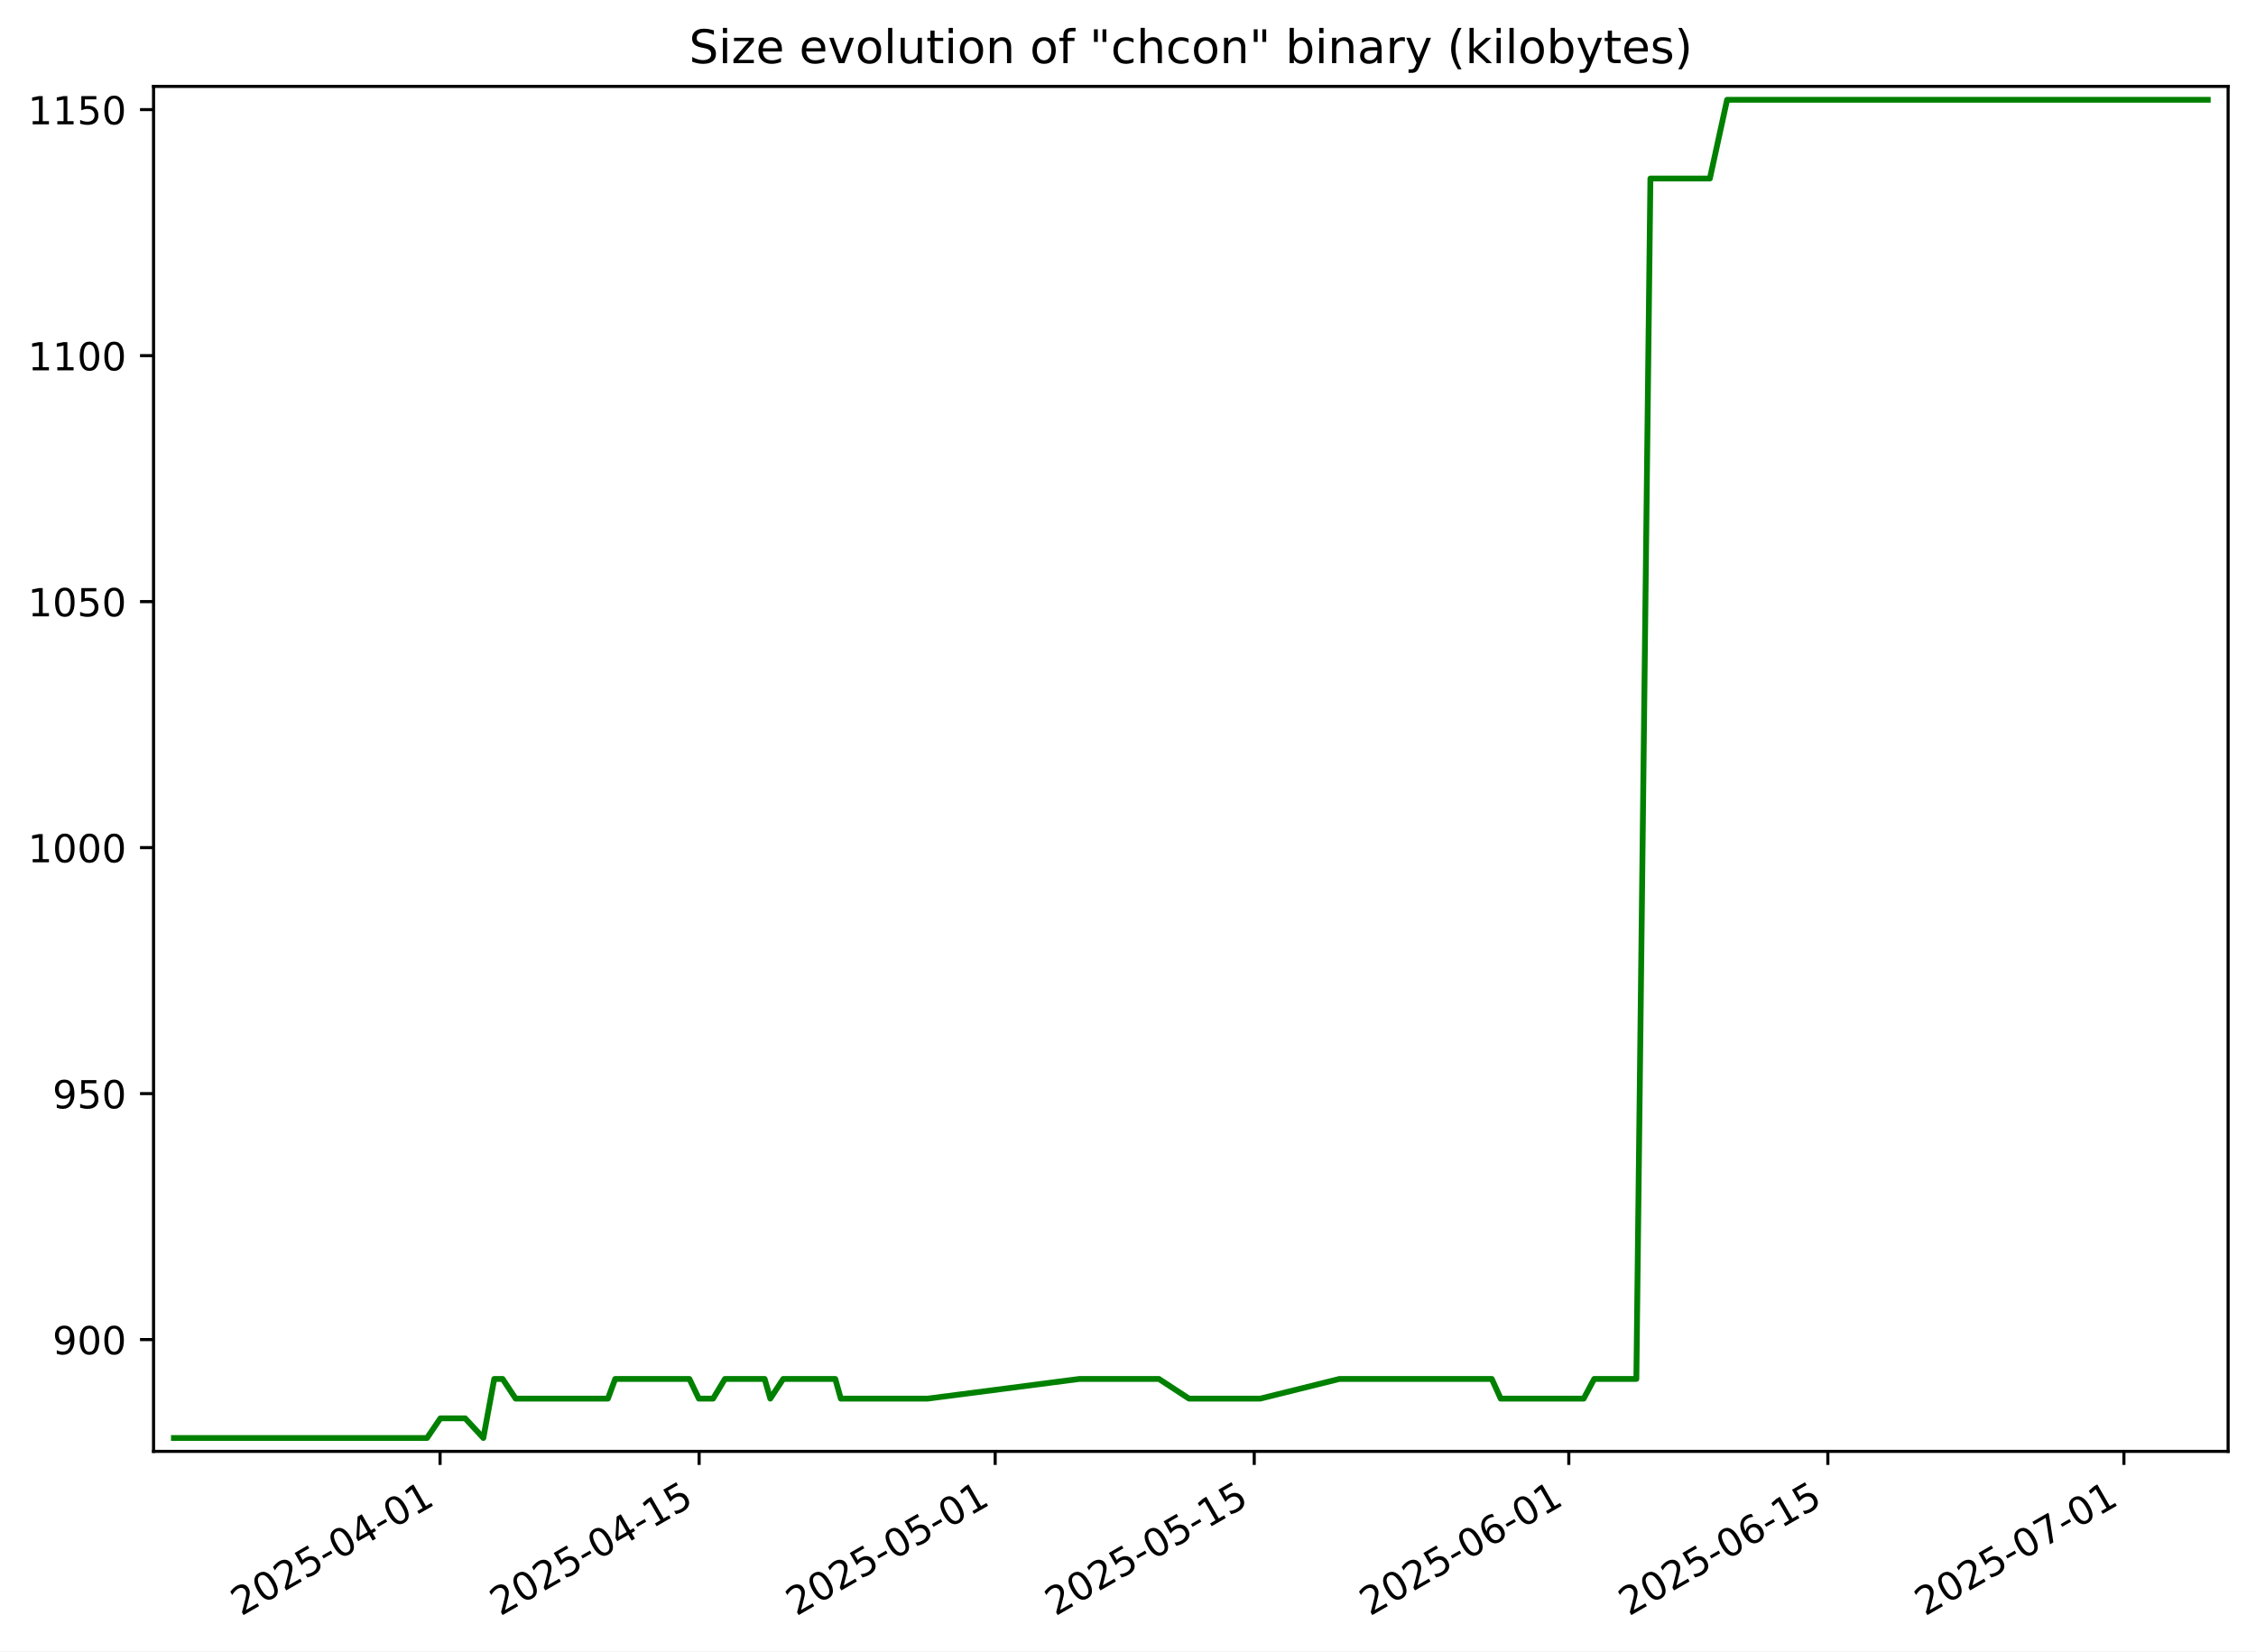
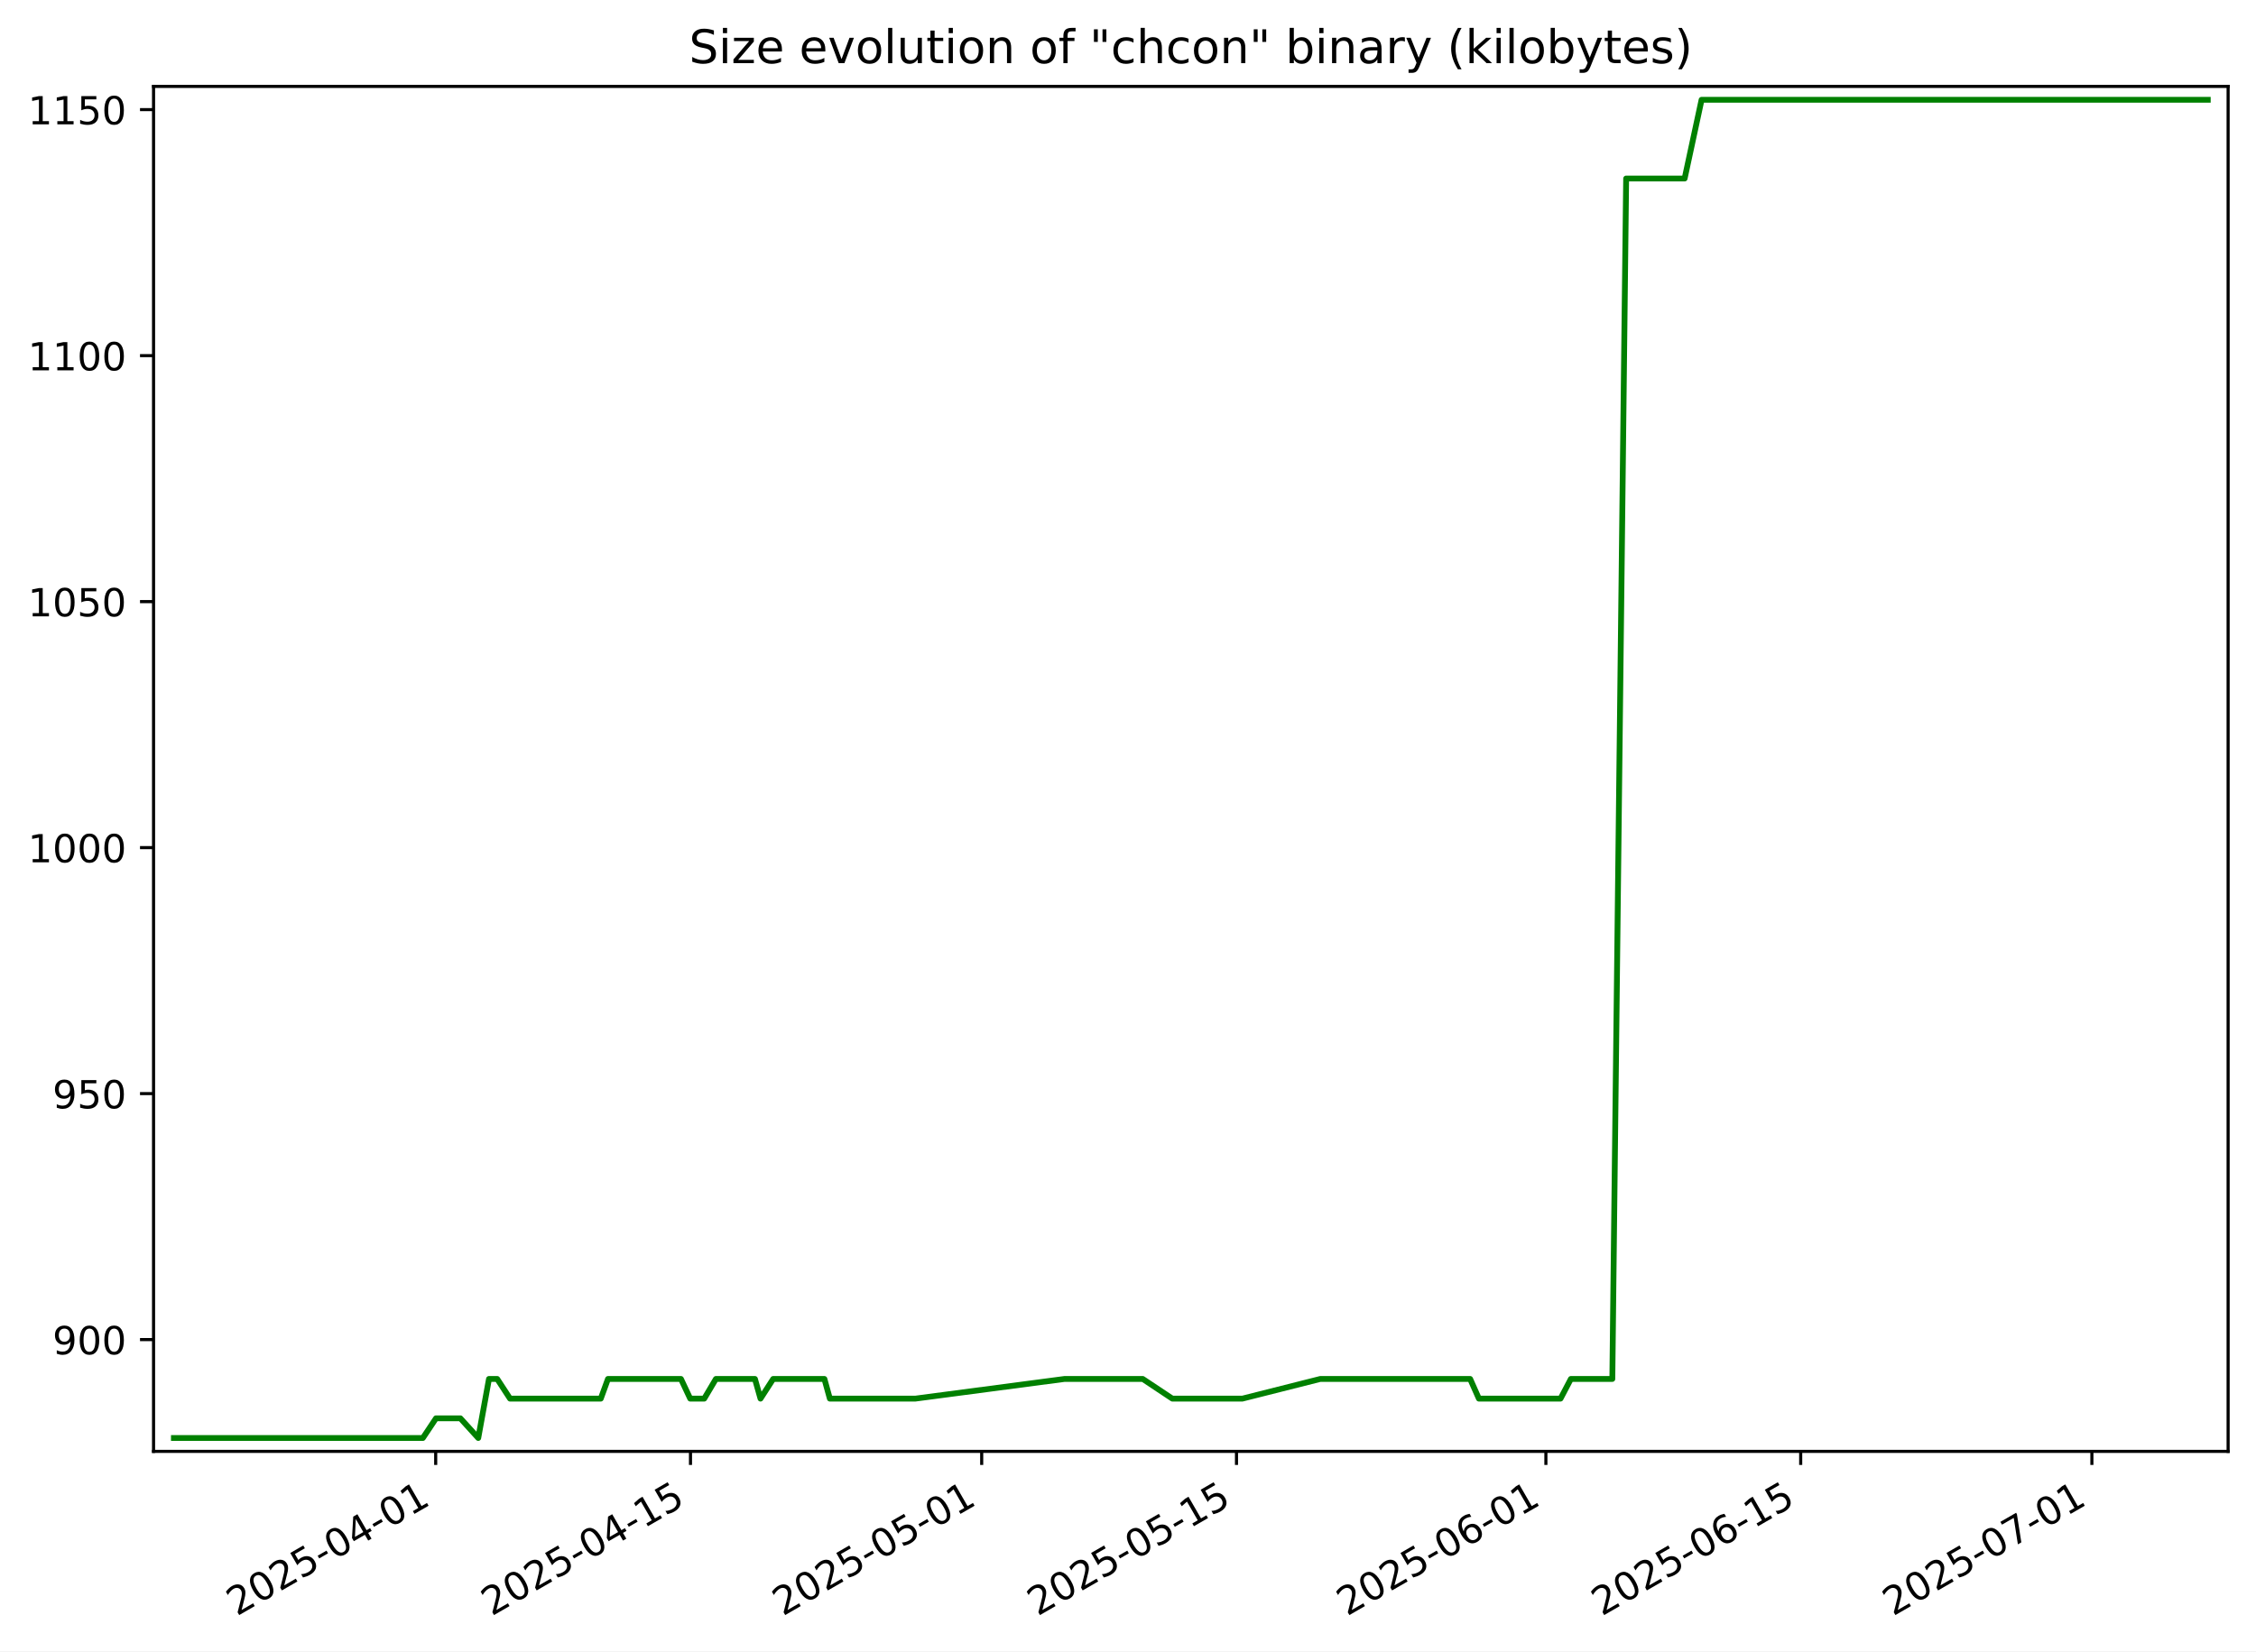
<svg xmlns="http://www.w3.org/2000/svg" xmlns:xlink="http://www.w3.org/1999/xlink" width="582.53pt" height="426.469pt" viewBox="0 0 582.53 426.469" version="1.1">
  <defs>
    <style type="text/css">*{stroke-linejoin: round; stroke-linecap: butt}</style>
  </defs>
  <g id="figure_1">
    <g id="patch_1">
      <path d="M -0 426.469  L 582.53 426.469  L 582.53 0  L -0 0  z " style="fill: #ffffff" />
    </g>
    <g id="axes_1">
      <g id="patch_2">
        <path d="M 39.65 374.83  L 575.33 374.83  L 575.33 22.318  L 39.65 22.318  z " style="fill: #ffffff" />
      </g>
      <g id="matplotlib.axis_1">
        <g id="xtick_1">
          <g id="line2d_1">
            <defs>
-               <path id="m9ae3154051" d="M 0 0  L 0 3.5  " style="stroke: #000000; stroke-width: 0.8" />
+               <path id="m7a2354588d" d="M 0 0  L 0 3.5  " style="stroke: #000000; stroke-width: 0.8" />
            </defs>
            <g>
-               <use xlink:href="#m9ae3154051" x="113.63" y="374.83" style="stroke: #000000; stroke-width: 0.8" />
+               <use xlink:href="#m7a2354588d" x="112.501" y="374.83" style="stroke: #000000; stroke-width: 0.8" />
            </g>
          </g>
          <g id="text_1">
-             <g transform="translate(62.26064 417.4684) rotate(-30) scale(0.1 -0.1)">
+             <g transform="translate(61.13183 417.4684) rotate(-30) scale(0.1 -0.1)">
              <defs>
                <path id="DejaVuSans-32" d="M 1228 531  L 3431 531  L 3431 0  L 469 0  L 469 531  Q 828 903 1448 1529  Q 2069 2156 2228 2338  Q 2531 2678 2651 2914  Q 2772 3150 2772 3378  Q 2772 3750 2511 3984  Q 2250 4219 1831 4219  Q 1534 4219 1204 4116  Q 875 4013 500 3803  L 500 4441  Q 881 4594 1212 4672  Q 1544 4750 1819 4750  Q 2544 4750 2975 4387  Q 3406 4025 3406 3419  Q 3406 3131 3298 2873  Q 3191 2616 2906 2266  Q 2828 2175 2409 1742  Q 1991 1309 1228 531  z " transform="scale(0.015625)" />
                <path id="DejaVuSans-30" d="M 2034 4250  Q 1547 4250 1301 3770  Q 1056 3291 1056 2328  Q 1056 1369 1301 889  Q 1547 409 2034 409  Q 2525 409 2770 889  Q 3016 1369 3016 2328  Q 3016 3291 2770 3770  Q 2525 4250 2034 4250  z M 2034 4750  Q 2819 4750 3233 4129  Q 3647 3509 3647 2328  Q 3647 1150 3233 529  Q 2819 -91 2034 -91  Q 1250 -91 836 529  Q 422 1150 422 2328  Q 422 3509 836 4129  Q 1250 4750 2034 4750  z " transform="scale(0.015625)" />
                <path id="DejaVuSans-35" d="M 691 4666  L 3169 4666  L 3169 4134  L 1269 4134  L 1269 2991  Q 1406 3038 1543 3061  Q 1681 3084 1819 3084  Q 2600 3084 3056 2656  Q 3513 2228 3513 1497  Q 3513 744 3044 326  Q 2575 -91 1722 -91  Q 1428 -91 1123 -41  Q 819 9 494 109  L 494 744  Q 775 591 1075 516  Q 1375 441 1709 441  Q 2250 441 2565 725  Q 2881 1009 2881 1497  Q 2881 1984 2565 2268  Q 2250 2553 1709 2553  Q 1456 2553 1204 2497  Q 953 2441 691 2322  L 691 4666  z " transform="scale(0.015625)" />
                <path id="DejaVuSans-2d" d="M 313 2009  L 1997 2009  L 1997 1497  L 313 1497  L 313 2009  z " transform="scale(0.015625)" />
                <path id="DejaVuSans-34" d="M 2419 4116  L 825 1625  L 2419 1625  L 2419 4116  z M 2253 4666  L 3047 4666  L 3047 1625  L 3713 1625  L 3713 1100  L 3047 1100  L 3047 0  L 2419 0  L 2419 1100  L 313 1100  L 313 1709  L 2253 4666  z " transform="scale(0.015625)" />
                <path id="DejaVuSans-31" d="M 794 531  L 1825 531  L 1825 4091  L 703 3866  L 703 4441  L 1819 4666  L 2450 4666  L 2450 531  L 3481 531  L 3481 0  L 794 0  L 794 531  z " transform="scale(0.015625)" />
              </defs>
              <use xlink:href="#DejaVuSans-32" />
              <use xlink:href="#DejaVuSans-30" x="63.623" />
              <use xlink:href="#DejaVuSans-32" x="127.246" />
              <use xlink:href="#DejaVuSans-35" x="190.869" />
              <use xlink:href="#DejaVuSans-2d" x="254.492" />
              <use xlink:href="#DejaVuSans-30" x="290.576" />
              <use xlink:href="#DejaVuSans-34" x="354.199" />
              <use xlink:href="#DejaVuSans-2d" x="417.822" />
              <use xlink:href="#DejaVuSans-30" x="453.906" />
              <use xlink:href="#DejaVuSans-31" x="517.529" />
            </g>
          </g>
        </g>
        <g id="xtick_2">
          <g id="line2d_2">
            <g>
-               <use xlink:href="#m9ae3154051" x="180.522" y="374.83" style="stroke: #000000; stroke-width: 0.8" />
+               <use xlink:href="#m7a2354588d" x="178.294" y="374.83" style="stroke: #000000; stroke-width: 0.8" />
            </g>
          </g>
          <g id="text_2">
-             <g transform="translate(129.1521 417.4684) rotate(-30) scale(0.1 -0.1)">
+             <g transform="translate(126.9246 417.4684) rotate(-30) scale(0.1 -0.1)">
              <use xlink:href="#DejaVuSans-32" />
              <use xlink:href="#DejaVuSans-30" x="63.623" />
              <use xlink:href="#DejaVuSans-32" x="127.246" />
              <use xlink:href="#DejaVuSans-35" x="190.869" />
              <use xlink:href="#DejaVuSans-2d" x="254.492" />
              <use xlink:href="#DejaVuSans-30" x="290.576" />
              <use xlink:href="#DejaVuSans-34" x="354.199" />
              <use xlink:href="#DejaVuSans-2d" x="417.822" />
              <use xlink:href="#DejaVuSans-31" x="453.906" />
              <use xlink:href="#DejaVuSans-35" x="517.529" />
            </g>
          </g>
        </g>
        <g id="xtick_3">
          <g id="line2d_3">
            <g>
-               <use xlink:href="#m9ae3154051" x="256.969" y="374.83" style="stroke: #000000; stroke-width: 0.8" />
+               <use xlink:href="#m7a2354588d" x="253.486" y="374.83" style="stroke: #000000; stroke-width: 0.8" />
            </g>
          </g>
          <g id="text_3">
-             <g transform="translate(205.5994 417.4684) rotate(-30) scale(0.1 -0.1)">
+             <g transform="translate(202.1163 417.4684) rotate(-30) scale(0.1 -0.1)">
              <use xlink:href="#DejaVuSans-32" />
              <use xlink:href="#DejaVuSans-30" x="63.623" />
              <use xlink:href="#DejaVuSans-32" x="127.246" />
              <use xlink:href="#DejaVuSans-35" x="190.869" />
              <use xlink:href="#DejaVuSans-2d" x="254.492" />
              <use xlink:href="#DejaVuSans-30" x="290.576" />
              <use xlink:href="#DejaVuSans-35" x="354.199" />
              <use xlink:href="#DejaVuSans-2d" x="417.822" />
              <use xlink:href="#DejaVuSans-30" x="453.906" />
              <use xlink:href="#DejaVuSans-31" x="517.529" />
            </g>
          </g>
        </g>
        <g id="xtick_4">
          <g id="line2d_4">
            <g>
-               <use xlink:href="#m9ae3154051" x="323.86" y="374.83" style="stroke: #000000; stroke-width: 0.8" />
+               <use xlink:href="#m7a2354588d" x="319.279" y="374.83" style="stroke: #000000; stroke-width: 0.8" />
            </g>
          </g>
          <g id="text_4">
-             <g transform="translate(272.4908 417.4684) rotate(-30) scale(0.1 -0.1)">
+             <g transform="translate(267.9091 417.4684) rotate(-30) scale(0.1 -0.1)">
              <use xlink:href="#DejaVuSans-32" />
              <use xlink:href="#DejaVuSans-30" x="63.623" />
              <use xlink:href="#DejaVuSans-32" x="127.246" />
              <use xlink:href="#DejaVuSans-35" x="190.869" />
              <use xlink:href="#DejaVuSans-2d" x="254.492" />
              <use xlink:href="#DejaVuSans-30" x="290.576" />
              <use xlink:href="#DejaVuSans-35" x="354.199" />
              <use xlink:href="#DejaVuSans-2d" x="417.822" />
              <use xlink:href="#DejaVuSans-31" x="453.906" />
              <use xlink:href="#DejaVuSans-35" x="517.529" />
            </g>
          </g>
        </g>
        <g id="xtick_5">
          <g id="line2d_5">
            <g>
-               <use xlink:href="#m9ae3154051" x="405.086" y="374.83" style="stroke: #000000; stroke-width: 0.8" />
+               <use xlink:href="#m7a2354588d" x="399.17" y="374.83" style="stroke: #000000; stroke-width: 0.8" />
            </g>
          </g>
          <g id="text_5">
-             <g transform="translate(353.7161 417.4684) rotate(-30) scale(0.1 -0.1)">
+             <g transform="translate(347.8003 417.4684) rotate(-30) scale(0.1 -0.1)">
              <defs>
                <path id="DejaVuSans-36" d="M 2113 2584  Q 1688 2584 1439 2293  Q 1191 2003 1191 1497  Q 1191 994 1439 701  Q 1688 409 2113 409  Q 2538 409 2786 701  Q 3034 994 3034 1497  Q 3034 2003 2786 2293  Q 2538 2584 2113 2584  z M 3366 4563  L 3366 3988  Q 3128 4100 2886 4159  Q 2644 4219 2406 4219  Q 1781 4219 1451 3797  Q 1122 3375 1075 2522  Q 1259 2794 1537 2939  Q 1816 3084 2150 3084  Q 2853 3084 3261 2657  Q 3669 2231 3669 1497  Q 3669 778 3244 343  Q 2819 -91 2113 -91  Q 1303 -91 875 529  Q 447 1150 447 2328  Q 447 3434 972 4092  Q 1497 4750 2381 4750  Q 2619 4750 2861 4703  Q 3103 4656 3366 4563  z " transform="scale(0.015625)" />
              </defs>
              <use xlink:href="#DejaVuSans-32" />
              <use xlink:href="#DejaVuSans-30" x="63.623" />
              <use xlink:href="#DejaVuSans-32" x="127.246" />
              <use xlink:href="#DejaVuSans-35" x="190.869" />
              <use xlink:href="#DejaVuSans-2d" x="254.492" />
              <use xlink:href="#DejaVuSans-30" x="290.576" />
              <use xlink:href="#DejaVuSans-36" x="354.199" />
              <use xlink:href="#DejaVuSans-2d" x="417.822" />
              <use xlink:href="#DejaVuSans-30" x="453.906" />
              <use xlink:href="#DejaVuSans-31" x="517.529" />
            </g>
          </g>
        </g>
        <g id="xtick_6">
          <g id="line2d_6">
            <g>
-               <use xlink:href="#m9ae3154051" x="471.977" y="374.83" style="stroke: #000000; stroke-width: 0.8" />
+               <use xlink:href="#m7a2354588d" x="464.963" y="374.83" style="stroke: #000000; stroke-width: 0.8" />
            </g>
          </g>
          <g id="text_6">
-             <g transform="translate(420.6075 417.4684) rotate(-30) scale(0.1 -0.1)">
+             <g transform="translate(413.5931 417.4684) rotate(-30) scale(0.1 -0.1)">
              <use xlink:href="#DejaVuSans-32" />
              <use xlink:href="#DejaVuSans-30" x="63.623" />
              <use xlink:href="#DejaVuSans-32" x="127.246" />
              <use xlink:href="#DejaVuSans-35" x="190.869" />
              <use xlink:href="#DejaVuSans-2d" x="254.492" />
              <use xlink:href="#DejaVuSans-30" x="290.576" />
              <use xlink:href="#DejaVuSans-36" x="354.199" />
              <use xlink:href="#DejaVuSans-2d" x="417.822" />
              <use xlink:href="#DejaVuSans-31" x="453.906" />
              <use xlink:href="#DejaVuSans-35" x="517.529" />
            </g>
          </g>
        </g>
        <g id="xtick_7">
          <g id="line2d_7">
            <g>
-               <use xlink:href="#m9ae3154051" x="548.424" y="374.83" style="stroke: #000000; stroke-width: 0.8" />
+               <use xlink:href="#m7a2354588d" x="540.154" y="374.83" style="stroke: #000000; stroke-width: 0.8" />
            </g>
          </g>
          <g id="text_7">
-             <g transform="translate(497.0548 417.4684) rotate(-30) scale(0.1 -0.1)">
+             <g transform="translate(488.7848 417.4684) rotate(-30) scale(0.1 -0.1)">
              <defs>
                <path id="DejaVuSans-37" d="M 525 4666  L 3525 4666  L 3525 4397  L 1831 0  L 1172 0  L 2766 4134  L 525 4134  L 525 4666  z " transform="scale(0.015625)" />
              </defs>
              <use xlink:href="#DejaVuSans-32" />
              <use xlink:href="#DejaVuSans-30" x="63.623" />
              <use xlink:href="#DejaVuSans-32" x="127.246" />
              <use xlink:href="#DejaVuSans-35" x="190.869" />
              <use xlink:href="#DejaVuSans-2d" x="254.492" />
              <use xlink:href="#DejaVuSans-30" x="290.576" />
              <use xlink:href="#DejaVuSans-37" x="354.199" />
              <use xlink:href="#DejaVuSans-2d" x="417.822" />
              <use xlink:href="#DejaVuSans-30" x="453.906" />
              <use xlink:href="#DejaVuSans-31" x="517.529" />
            </g>
          </g>
        </g>
      </g>
      <g id="matplotlib.axis_2">
        <g id="ytick_1">
          <g id="line2d_8">
            <defs>
-               <path id="m7ed4989a40" d="M 0 0  L -3.5 0  " style="stroke: #000000; stroke-width: 0.8" />
+               <path id="m216f43b90c" d="M 0 0  L -3.5 0  " style="stroke: #000000; stroke-width: 0.8" />
            </defs>
            <g>
-               <use xlink:href="#m7ed4989a40" x="39.65" y="345.962" style="stroke: #000000; stroke-width: 0.8" />
+               <use xlink:href="#m216f43b90c" x="39.65" y="345.962" style="stroke: #000000; stroke-width: 0.8" />
            </g>
          </g>
          <g id="text_8">
            <g transform="translate(13.5625 349.7616) scale(0.1 -0.1)">
              <defs>
                <path id="DejaVuSans-39" d="M 703 97  L 703 672  Q 941 559 1184 500  Q 1428 441 1663 441  Q 2288 441 2617 861  Q 2947 1281 2994 2138  Q 2813 1869 2534 1725  Q 2256 1581 1919 1581  Q 1219 1581 811 2004  Q 403 2428 403 3163  Q 403 3881 828 4315  Q 1253 4750 1959 4750  Q 2769 4750 3195 4129  Q 3622 3509 3622 2328  Q 3622 1225 3098 567  Q 2575 -91 1691 -91  Q 1453 -91 1209 -44  Q 966 3 703 97  z M 1959 2075  Q 2384 2075 2632 2365  Q 2881 2656 2881 3163  Q 2881 3666 2632 3958  Q 2384 4250 1959 4250  Q 1534 4250 1286 3958  Q 1038 3666 1038 3163  Q 1038 2656 1286 2365  Q 1534 2075 1959 2075  z " transform="scale(0.015625)" />
              </defs>
              <use xlink:href="#DejaVuSans-39" />
              <use xlink:href="#DejaVuSans-30" x="63.623" />
              <use xlink:href="#DejaVuSans-30" x="127.246" />
            </g>
          </g>
        </g>
        <g id="ytick_2">
          <g id="line2d_9">
            <g>
-               <use xlink:href="#m7ed4989a40" x="39.65" y="282.433" style="stroke: #000000; stroke-width: 0.8" />
+               <use xlink:href="#m216f43b90c" x="39.65" y="282.433" style="stroke: #000000; stroke-width: 0.8" />
            </g>
          </g>
          <g id="text_9">
            <g transform="translate(13.5625 286.2322) scale(0.1 -0.1)">
              <use xlink:href="#DejaVuSans-39" />
              <use xlink:href="#DejaVuSans-35" x="63.623" />
              <use xlink:href="#DejaVuSans-30" x="127.246" />
            </g>
          </g>
        </g>
        <g id="ytick_3">
          <g id="line2d_10">
            <g>
-               <use xlink:href="#m7ed4989a40" x="39.65" y="218.904" style="stroke: #000000; stroke-width: 0.8" />
+               <use xlink:href="#m216f43b90c" x="39.65" y="218.904" style="stroke: #000000; stroke-width: 0.8" />
            </g>
          </g>
          <g id="text_10">
            <g transform="translate(7.2 222.7028) scale(0.1 -0.1)">
              <use xlink:href="#DejaVuSans-31" />
              <use xlink:href="#DejaVuSans-30" x="63.623" />
              <use xlink:href="#DejaVuSans-30" x="127.246" />
              <use xlink:href="#DejaVuSans-30" x="190.869" />
            </g>
          </g>
        </g>
        <g id="ytick_4">
          <g id="line2d_11">
            <g>
-               <use xlink:href="#m7ed4989a40" x="39.65" y="155.374" style="stroke: #000000; stroke-width: 0.8" />
+               <use xlink:href="#m216f43b90c" x="39.65" y="155.374" style="stroke: #000000; stroke-width: 0.8" />
            </g>
          </g>
          <g id="text_11">
            <g transform="translate(7.2 159.1733) scale(0.1 -0.1)">
              <use xlink:href="#DejaVuSans-31" />
              <use xlink:href="#DejaVuSans-30" x="63.623" />
              <use xlink:href="#DejaVuSans-35" x="127.246" />
              <use xlink:href="#DejaVuSans-30" x="190.869" />
            </g>
          </g>
        </g>
        <g id="ytick_5">
          <g id="line2d_12">
            <g>
-               <use xlink:href="#m7ed4989a40" x="39.65" y="91.845" style="stroke: #000000; stroke-width: 0.8" />
+               <use xlink:href="#m216f43b90c" x="39.65" y="91.845" style="stroke: #000000; stroke-width: 0.8" />
            </g>
          </g>
          <g id="text_12">
            <g transform="translate(7.2 95.64393) scale(0.1 -0.1)">
              <use xlink:href="#DejaVuSans-31" />
              <use xlink:href="#DejaVuSans-31" x="63.623" />
              <use xlink:href="#DejaVuSans-30" x="127.246" />
              <use xlink:href="#DejaVuSans-30" x="190.869" />
            </g>
          </g>
        </g>
        <g id="ytick_6">
          <g id="line2d_13">
            <g>
-               <use xlink:href="#m7ed4989a40" x="39.65" y="28.315" style="stroke: #000000; stroke-width: 0.8" />
+               <use xlink:href="#m216f43b90c" x="39.65" y="28.315" style="stroke: #000000; stroke-width: 0.8" />
            </g>
          </g>
          <g id="text_13">
            <g transform="translate(7.2 32.11452) scale(0.1 -0.1)">
              <use xlink:href="#DejaVuSans-31" />
              <use xlink:href="#DejaVuSans-31" x="63.623" />
              <use xlink:href="#DejaVuSans-35" x="127.246" />
              <use xlink:href="#DejaVuSans-30" x="190.869" />
            </g>
          </g>
        </g>
      </g>
      <g id="line2d_14">
-         <path d="M 44.902 371.374  L 110.267 371.374  L 113.712 366.292  L 120.108 366.292  L 124.805 371.374  L 127.619 356.127  L 129.782 356.127  L 133.15 361.209  L 156.969 361.209  L 158.856 356.127  L 178.018 356.127  L 180.449 361.209  L 184.129 361.209  L 187.191 356.127  L 197.442 356.127  L 198.9 361.209  L 202.231 356.127  L 215.679 356.127  L 217.107 361.209  L 239.537 361.209  L 278.713 356.127  L 299.249 356.127  L 307.022 361.209  L 325.403 361.209  L 345.861 356.127  L 385.204 356.127  L 387.499 361.209  L 408.929 361.209  L 411.644 356.127  L 422.529 356.127  L 426.156 46.104  L 441.512 46.104  L 445.957 25.774  L 570.078 25.774  L 570.078 25.774  " clip-path="url(#p172b84bdae)" style="fill: none; stroke: #008000; stroke-width: 1.5; stroke-linecap: square" />
+         <path d="M 44.902 371.374  L 109.194 371.374  L 112.581 366.292  L 118.873 366.292  L 123.493 371.374  L 126.261 356.127  L 128.388 356.127  L 131.701 361.209  L 155.129 361.209  L 156.984 356.127  L 175.832 356.127  L 178.223 361.209  L 181.842 361.209  L 184.854 356.127  L 194.937 356.127  L 196.371 361.209  L 199.647 356.127  L 212.874 356.127  L 214.279 361.209  L 236.34 361.209  L 274.873 356.127  L 295.072 356.127  L 302.717 361.209  L 320.796 361.209  L 340.918 356.127  L 379.615 356.127  L 381.872 361.209  L 402.95 361.209  L 405.62 356.127  L 416.326 356.127  L 419.894 46.104  L 434.998 46.104  L 439.369 25.774  L 570.078 25.774  L 570.078 25.774  " clip-path="url(#p739121cc38)" style="fill: none; stroke: #008000; stroke-width: 1.5; stroke-linecap: square" />
      </g>
      <g id="patch_3">
        <path d="M 39.65 374.83  L 39.65 22.318  " style="fill: none; stroke: #000000; stroke-width: 0.8; stroke-linejoin: miter; stroke-linecap: square" />
      </g>
      <g id="patch_4">
        <path d="M 575.33 374.83  L 575.33 22.318  " style="fill: none; stroke: #000000; stroke-width: 0.8; stroke-linejoin: miter; stroke-linecap: square" />
      </g>
      <g id="patch_5">
        <path d="M 39.65 374.83  L 575.33 374.83  " style="fill: none; stroke: #000000; stroke-width: 0.8; stroke-linejoin: miter; stroke-linecap: square" />
      </g>
      <g id="patch_6">
        <path d="M 39.65 22.318  L 575.33 22.318  " style="fill: none; stroke: #000000; stroke-width: 0.8; stroke-linejoin: miter; stroke-linecap: square" />
      </g>
      <g id="text_14">
        <g transform="translate(177.92 16.31812) scale(0.12 -0.12)">
          <defs>
            <path id="DejaVuSans-53" d="M 3425 4513  L 3425 3897  Q 3066 4069 2747 4153  Q 2428 4238 2131 4238  Q 1616 4238 1336 4038  Q 1056 3838 1056 3469  Q 1056 3159 1242 3001  Q 1428 2844 1947 2747  L 2328 2669  Q 3034 2534 3370 2195  Q 3706 1856 3706 1288  Q 3706 609 3251 259  Q 2797 -91 1919 -91  Q 1588 -91 1214 -16  Q 841 59 441 206  L 441 856  Q 825 641 1194 531  Q 1563 422 1919 422  Q 2459 422 2753 634  Q 3047 847 3047 1241  Q 3047 1584 2836 1778  Q 2625 1972 2144 2069  L 1759 2144  Q 1053 2284 737 2584  Q 422 2884 422 3419  Q 422 4038 858 4394  Q 1294 4750 2059 4750  Q 2388 4750 2728 4690  Q 3069 4631 3425 4513  z " transform="scale(0.015625)" />
            <path id="DejaVuSans-69" d="M 603 3500  L 1178 3500  L 1178 0  L 603 0  L 603 3500  z M 603 4863  L 1178 4863  L 1178 4134  L 603 4134  L 603 4863  z " transform="scale(0.015625)" />
            <path id="DejaVuSans-7a" d="M 353 3500  L 3084 3500  L 3084 2975  L 922 459  L 3084 459  L 3084 0  L 275 0  L 275 525  L 2438 3041  L 353 3041  L 353 3500  z " transform="scale(0.015625)" />
            <path id="DejaVuSans-65" d="M 3597 1894  L 3597 1613  L 953 1613  Q 991 1019 1311 708  Q 1631 397 2203 397  Q 2534 397 2845 478  Q 3156 559 3463 722  L 3463 178  Q 3153 47 2828 -22  Q 2503 -91 2169 -91  Q 1331 -91 842 396  Q 353 884 353 1716  Q 353 2575 817 3079  Q 1281 3584 2069 3584  Q 2775 3584 3186 3129  Q 3597 2675 3597 1894  z M 3022 2063  Q 3016 2534 2758 2815  Q 2500 3097 2075 3097  Q 1594 3097 1305 2825  Q 1016 2553 972 2059  L 3022 2063  z " transform="scale(0.015625)" />
            <path id="DejaVuSans-20" transform="scale(0.015625)" />
            <path id="DejaVuSans-76" d="M 191 3500  L 800 3500  L 1894 563  L 2988 3500  L 3597 3500  L 2284 0  L 1503 0  L 191 3500  z " transform="scale(0.015625)" />
            <path id="DejaVuSans-6f" d="M 1959 3097  Q 1497 3097 1228 2736  Q 959 2375 959 1747  Q 959 1119 1226 758  Q 1494 397 1959 397  Q 2419 397 2687 759  Q 2956 1122 2956 1747  Q 2956 2369 2687 2733  Q 2419 3097 1959 3097  z M 1959 3584  Q 2709 3584 3137 3096  Q 3566 2609 3566 1747  Q 3566 888 3137 398  Q 2709 -91 1959 -91  Q 1206 -91 779 398  Q 353 888 353 1747  Q 353 2609 779 3096  Q 1206 3584 1959 3584  z " transform="scale(0.015625)" />
            <path id="DejaVuSans-6c" d="M 603 4863  L 1178 4863  L 1178 0  L 603 0  L 603 4863  z " transform="scale(0.015625)" />
            <path id="DejaVuSans-75" d="M 544 1381  L 544 3500  L 1119 3500  L 1119 1403  Q 1119 906 1312 657  Q 1506 409 1894 409  Q 2359 409 2629 706  Q 2900 1003 2900 1516  L 2900 3500  L 3475 3500  L 3475 0  L 2900 0  L 2900 538  Q 2691 219 2414 64  Q 2138 -91 1772 -91  Q 1169 -91 856 284  Q 544 659 544 1381  z M 1991 3584  L 1991 3584  z " transform="scale(0.015625)" />
            <path id="DejaVuSans-74" d="M 1172 4494  L 1172 3500  L 2356 3500  L 2356 3053  L 1172 3053  L 1172 1153  Q 1172 725 1289 603  Q 1406 481 1766 481  L 2356 481  L 2356 0  L 1766 0  Q 1100 0 847 248  Q 594 497 594 1153  L 594 3053  L 172 3053  L 172 3500  L 594 3500  L 594 4494  L 1172 4494  z " transform="scale(0.015625)" />
            <path id="DejaVuSans-6e" d="M 3513 2113  L 3513 0  L 2938 0  L 2938 2094  Q 2938 2591 2744 2837  Q 2550 3084 2163 3084  Q 1697 3084 1428 2787  Q 1159 2491 1159 1978  L 1159 0  L 581 0  L 581 3500  L 1159 3500  L 1159 2956  Q 1366 3272 1645 3428  Q 1925 3584 2291 3584  Q 2894 3584 3203 3211  Q 3513 2838 3513 2113  z " transform="scale(0.015625)" />
            <path id="DejaVuSans-66" d="M 2375 4863  L 2375 4384  L 1825 4384  Q 1516 4384 1395 4259  Q 1275 4134 1275 3809  L 1275 3500  L 2222 3500  L 2222 3053  L 1275 3053  L 1275 0  L 697 0  L 697 3053  L 147 3053  L 147 3500  L 697 3500  L 697 3744  Q 697 4328 969 4595  Q 1241 4863 1831 4863  L 2375 4863  z " transform="scale(0.015625)" />
            <path id="DejaVuSans-22" d="M 1147 4666  L 1147 2931  L 616 2931  L 616 4666  L 1147 4666  z M 2328 4666  L 2328 2931  L 1797 2931  L 1797 4666  L 2328 4666  z " transform="scale(0.015625)" />
            <path id="DejaVuSans-63" d="M 3122 3366  L 3122 2828  Q 2878 2963 2633 3030  Q 2388 3097 2138 3097  Q 1578 3097 1268 2742  Q 959 2388 959 1747  Q 959 1106 1268 751  Q 1578 397 2138 397  Q 2388 397 2633 464  Q 2878 531 3122 666  L 3122 134  Q 2881 22 2623 -34  Q 2366 -91 2075 -91  Q 1284 -91 818 406  Q 353 903 353 1747  Q 353 2603 823 3093  Q 1294 3584 2113 3584  Q 2378 3584 2631 3529  Q 2884 3475 3122 3366  z " transform="scale(0.015625)" />
            <path id="DejaVuSans-68" d="M 3513 2113  L 3513 0  L 2938 0  L 2938 2094  Q 2938 2591 2744 2837  Q 2550 3084 2163 3084  Q 1697 3084 1428 2787  Q 1159 2491 1159 1978  L 1159 0  L 581 0  L 581 4863  L 1159 4863  L 1159 2956  Q 1366 3272 1645 3428  Q 1925 3584 2291 3584  Q 2894 3584 3203 3211  Q 3513 2838 3513 2113  z " transform="scale(0.015625)" />
            <path id="DejaVuSans-62" d="M 3116 1747  Q 3116 2381 2855 2742  Q 2594 3103 2138 3103  Q 1681 3103 1420 2742  Q 1159 2381 1159 1747  Q 1159 1113 1420 752  Q 1681 391 2138 391  Q 2594 391 2855 752  Q 3116 1113 3116 1747  z M 1159 2969  Q 1341 3281 1617 3432  Q 1894 3584 2278 3584  Q 2916 3584 3314 3078  Q 3713 2572 3713 1747  Q 3713 922 3314 415  Q 2916 -91 2278 -91  Q 1894 -91 1617 61  Q 1341 213 1159 525  L 1159 0  L 581 0  L 581 4863  L 1159 4863  L 1159 2969  z " transform="scale(0.015625)" />
            <path id="DejaVuSans-61" d="M 2194 1759  Q 1497 1759 1228 1600  Q 959 1441 959 1056  Q 959 750 1161 570  Q 1363 391 1709 391  Q 2188 391 2477 730  Q 2766 1069 2766 1631  L 2766 1759  L 2194 1759  z M 3341 1997  L 3341 0  L 2766 0  L 2766 531  Q 2569 213 2275 61  Q 1981 -91 1556 -91  Q 1019 -91 701 211  Q 384 513 384 1019  Q 384 1609 779 1909  Q 1175 2209 1959 2209  L 2766 2209  L 2766 2266  Q 2766 2663 2505 2880  Q 2244 3097 1772 3097  Q 1472 3097 1187 3025  Q 903 2953 641 2809  L 641 3341  Q 956 3463 1253 3523  Q 1550 3584 1831 3584  Q 2591 3584 2966 3190  Q 3341 2797 3341 1997  z " transform="scale(0.015625)" />
            <path id="DejaVuSans-72" d="M 2631 2963  Q 2534 3019 2420 3045  Q 2306 3072 2169 3072  Q 1681 3072 1420 2755  Q 1159 2438 1159 1844  L 1159 0  L 581 0  L 581 3500  L 1159 3500  L 1159 2956  Q 1341 3275 1631 3429  Q 1922 3584 2338 3584  Q 2397 3584 2469 3576  Q 2541 3569 2628 3553  L 2631 2963  z " transform="scale(0.015625)" />
            <path id="DejaVuSans-79" d="M 2059 -325  Q 1816 -950 1584 -1140  Q 1353 -1331 966 -1331  L 506 -1331  L 506 -850  L 844 -850  Q 1081 -850 1212 -737  Q 1344 -625 1503 -206  L 1606 56  L 191 3500  L 800 3500  L 1894 763  L 2988 3500  L 3597 3500  L 2059 -325  z " transform="scale(0.015625)" />
            <path id="DejaVuSans-28" d="M 1984 4856  Q 1566 4138 1362 3434  Q 1159 2731 1159 2009  Q 1159 1288 1364 580  Q 1569 -128 1984 -844  L 1484 -844  Q 1016 -109 783 600  Q 550 1309 550 2009  Q 550 2706 781 3412  Q 1013 4119 1484 4856  L 1984 4856  z " transform="scale(0.015625)" />
            <path id="DejaVuSans-6b" d="M 581 4863  L 1159 4863  L 1159 1991  L 2875 3500  L 3609 3500  L 1753 1863  L 3688 0  L 2938 0  L 1159 1709  L 1159 0  L 581 0  L 581 4863  z " transform="scale(0.015625)" />
            <path id="DejaVuSans-73" d="M 2834 3397  L 2834 2853  Q 2591 2978 2328 3040  Q 2066 3103 1784 3103  Q 1356 3103 1142 2972  Q 928 2841 928 2578  Q 928 2378 1081 2264  Q 1234 2150 1697 2047  L 1894 2003  Q 2506 1872 2764 1633  Q 3022 1394 3022 966  Q 3022 478 2636 193  Q 2250 -91 1575 -91  Q 1294 -91 989 -36  Q 684 19 347 128  L 347 722  Q 666 556 975 473  Q 1284 391 1588 391  Q 1994 391 2212 530  Q 2431 669 2431 922  Q 2431 1156 2273 1281  Q 2116 1406 1581 1522  L 1381 1569  Q 847 1681 609 1914  Q 372 2147 372 2553  Q 372 3047 722 3315  Q 1072 3584 1716 3584  Q 2034 3584 2315 3537  Q 2597 3491 2834 3397  z " transform="scale(0.015625)" />
            <path id="DejaVuSans-29" d="M 513 4856  L 1013 4856  Q 1481 4119 1714 3412  Q 1947 2706 1947 2009  Q 1947 1309 1714 600  Q 1481 -109 1013 -844  L 513 -844  Q 928 -128 1133 580  Q 1338 1288 1338 2009  Q 1338 2731 1133 3434  Q 928 4138 513 4856  z " transform="scale(0.015625)" />
          </defs>
          <use xlink:href="#DejaVuSans-53" />
          <use xlink:href="#DejaVuSans-69" x="63.477" />
          <use xlink:href="#DejaVuSans-7a" x="91.26" />
          <use xlink:href="#DejaVuSans-65" x="143.75" />
          <use xlink:href="#DejaVuSans-20" x="205.273" />
          <use xlink:href="#DejaVuSans-65" x="237.061" />
          <use xlink:href="#DejaVuSans-76" x="298.584" />
          <use xlink:href="#DejaVuSans-6f" x="357.764" />
          <use xlink:href="#DejaVuSans-6c" x="418.945" />
          <use xlink:href="#DejaVuSans-75" x="446.729" />
          <use xlink:href="#DejaVuSans-74" x="510.107" />
          <use xlink:href="#DejaVuSans-69" x="549.316" />
          <use xlink:href="#DejaVuSans-6f" x="577.1" />
          <use xlink:href="#DejaVuSans-6e" x="638.281" />
          <use xlink:href="#DejaVuSans-20" x="701.66" />
          <use xlink:href="#DejaVuSans-6f" x="733.447" />
          <use xlink:href="#DejaVuSans-66" x="794.629" />
          <use xlink:href="#DejaVuSans-20" x="829.834" />
          <use xlink:href="#DejaVuSans-22" x="861.621" />
          <use xlink:href="#DejaVuSans-63" x="907.617" />
          <use xlink:href="#DejaVuSans-68" x="962.598" />
          <use xlink:href="#DejaVuSans-63" x="1025.977" />
          <use xlink:href="#DejaVuSans-6f" x="1080.957" />
          <use xlink:href="#DejaVuSans-6e" x="1142.139" />
          <use xlink:href="#DejaVuSans-22" x="1205.518" />
          <use xlink:href="#DejaVuSans-20" x="1251.514" />
          <use xlink:href="#DejaVuSans-62" x="1283.301" />
          <use xlink:href="#DejaVuSans-69" x="1346.777" />
          <use xlink:href="#DejaVuSans-6e" x="1374.561" />
          <use xlink:href="#DejaVuSans-61" x="1437.939" />
          <use xlink:href="#DejaVuSans-72" x="1499.219" />
          <use xlink:href="#DejaVuSans-79" x="1540.332" />
          <use xlink:href="#DejaVuSans-20" x="1599.512" />
          <use xlink:href="#DejaVuSans-28" x="1631.299" />
          <use xlink:href="#DejaVuSans-6b" x="1670.312" />
          <use xlink:href="#DejaVuSans-69" x="1728.223" />
          <use xlink:href="#DejaVuSans-6c" x="1756.006" />
          <use xlink:href="#DejaVuSans-6f" x="1783.789" />
          <use xlink:href="#DejaVuSans-62" x="1844.971" />
          <use xlink:href="#DejaVuSans-79" x="1908.447" />
          <use xlink:href="#DejaVuSans-74" x="1967.627" />
          <use xlink:href="#DejaVuSans-65" x="2006.836" />
          <use xlink:href="#DejaVuSans-73" x="2068.359" />
          <use xlink:href="#DejaVuSans-29" x="2120.459" />
        </g>
      </g>
    </g>
  </g>
  <defs>
-     <clipPath id="p172b84bdae">
+     <clipPath id="p739121cc38">
      <rect x="39.65" y="22.318" width="535.68" height="352.512" />
    </clipPath>
  </defs>
</svg>
